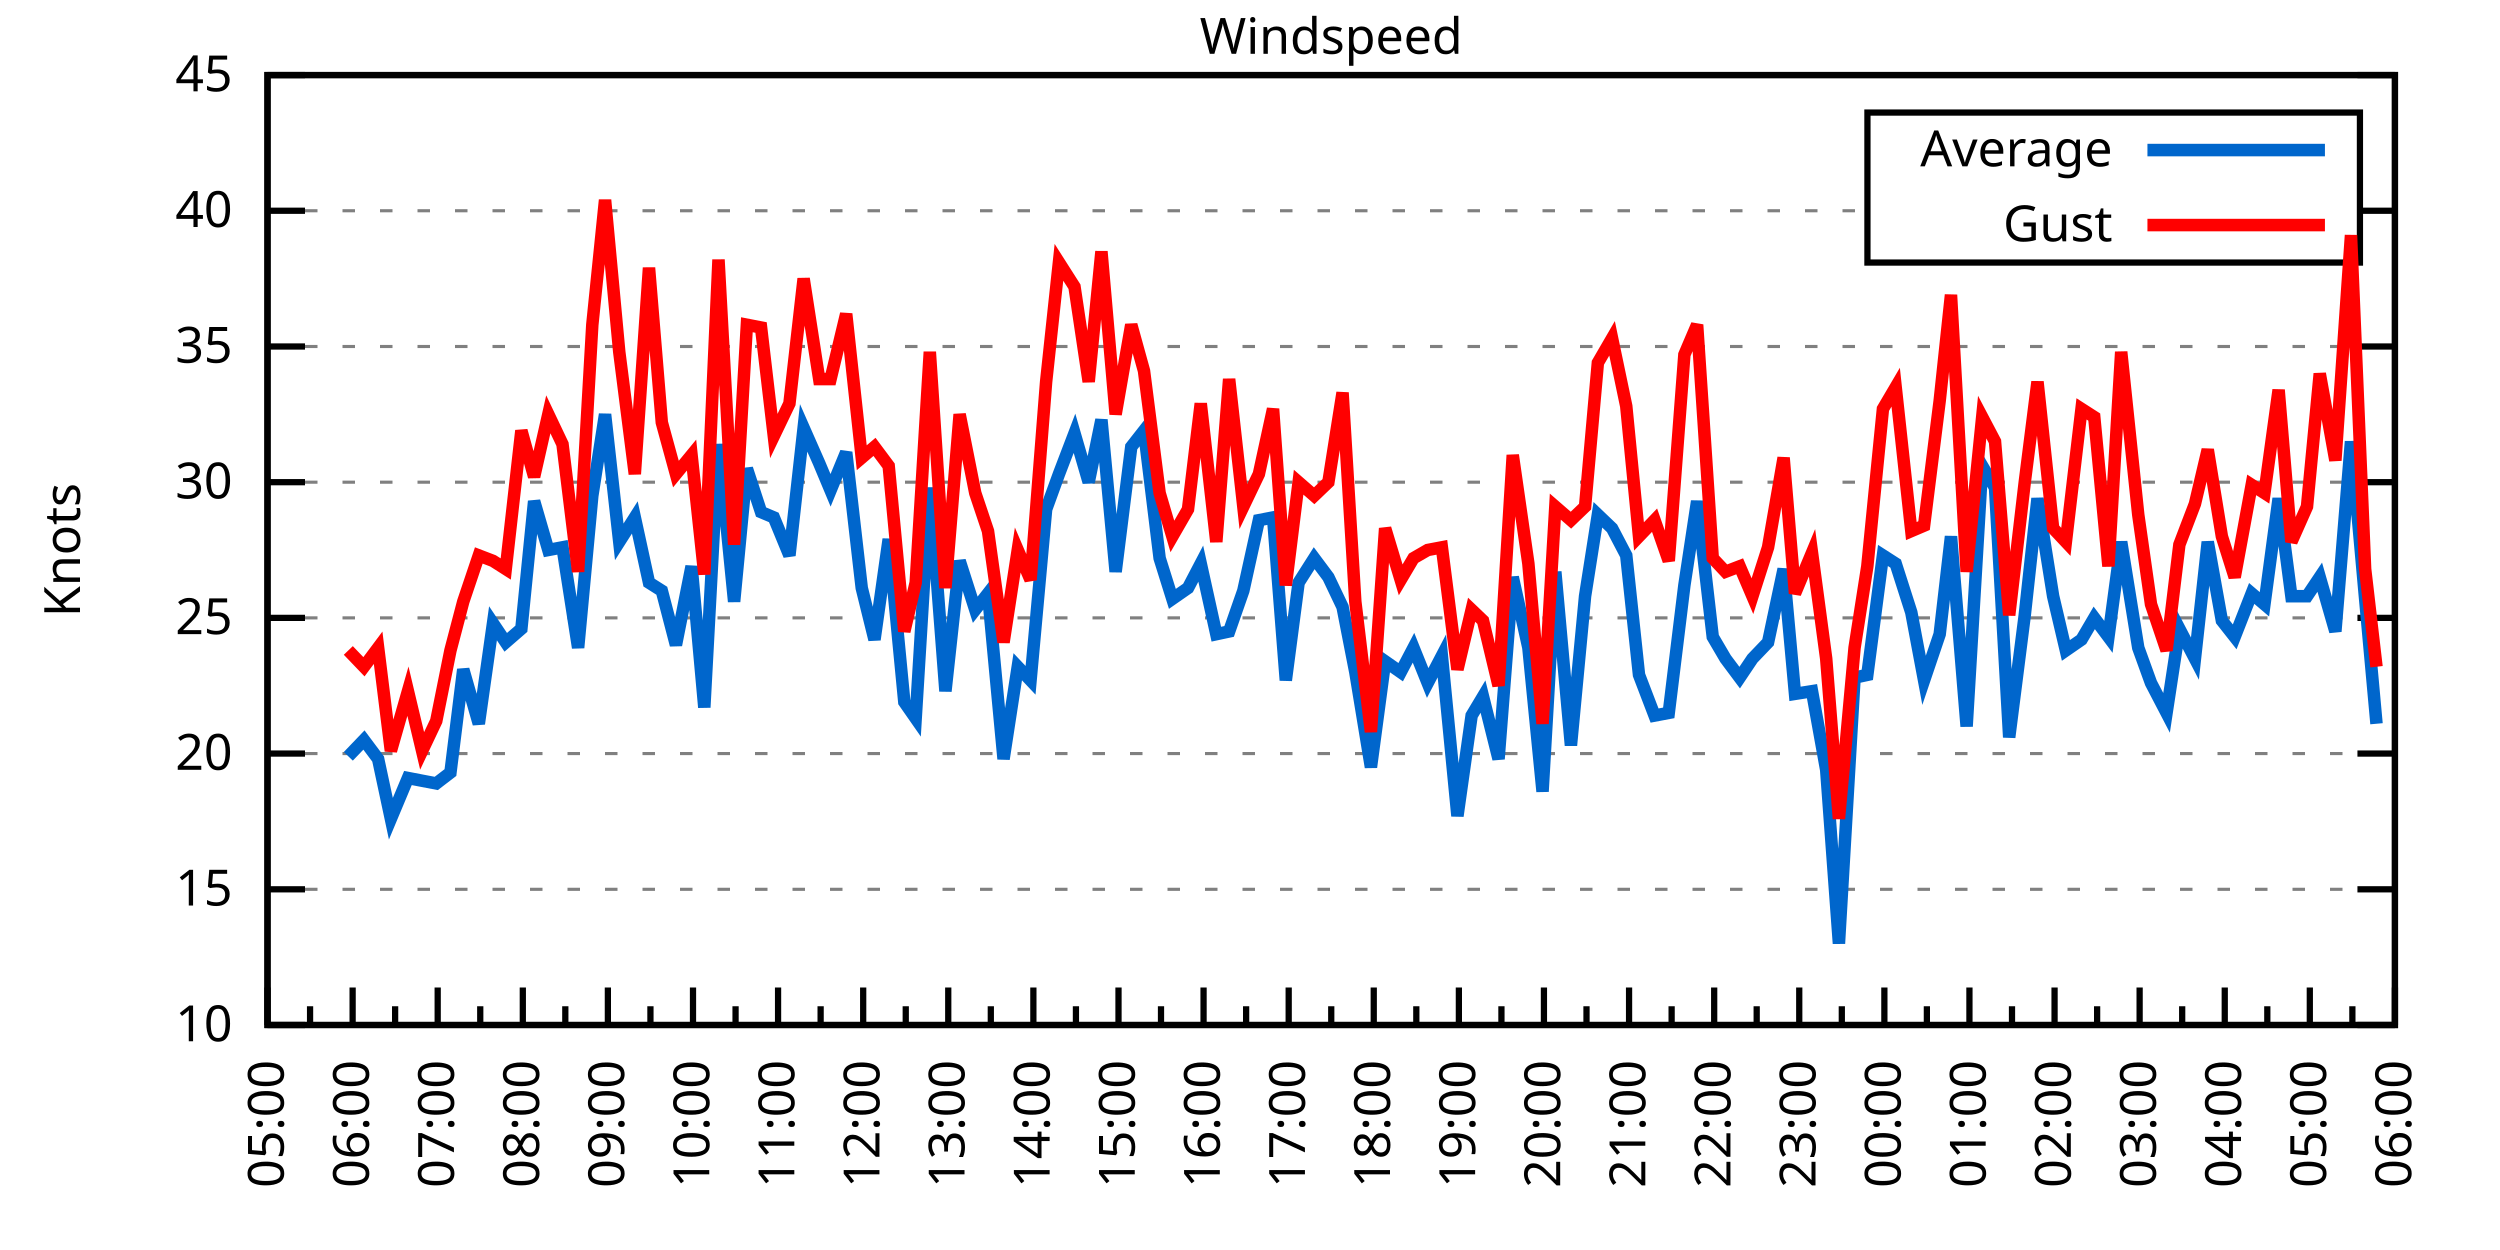
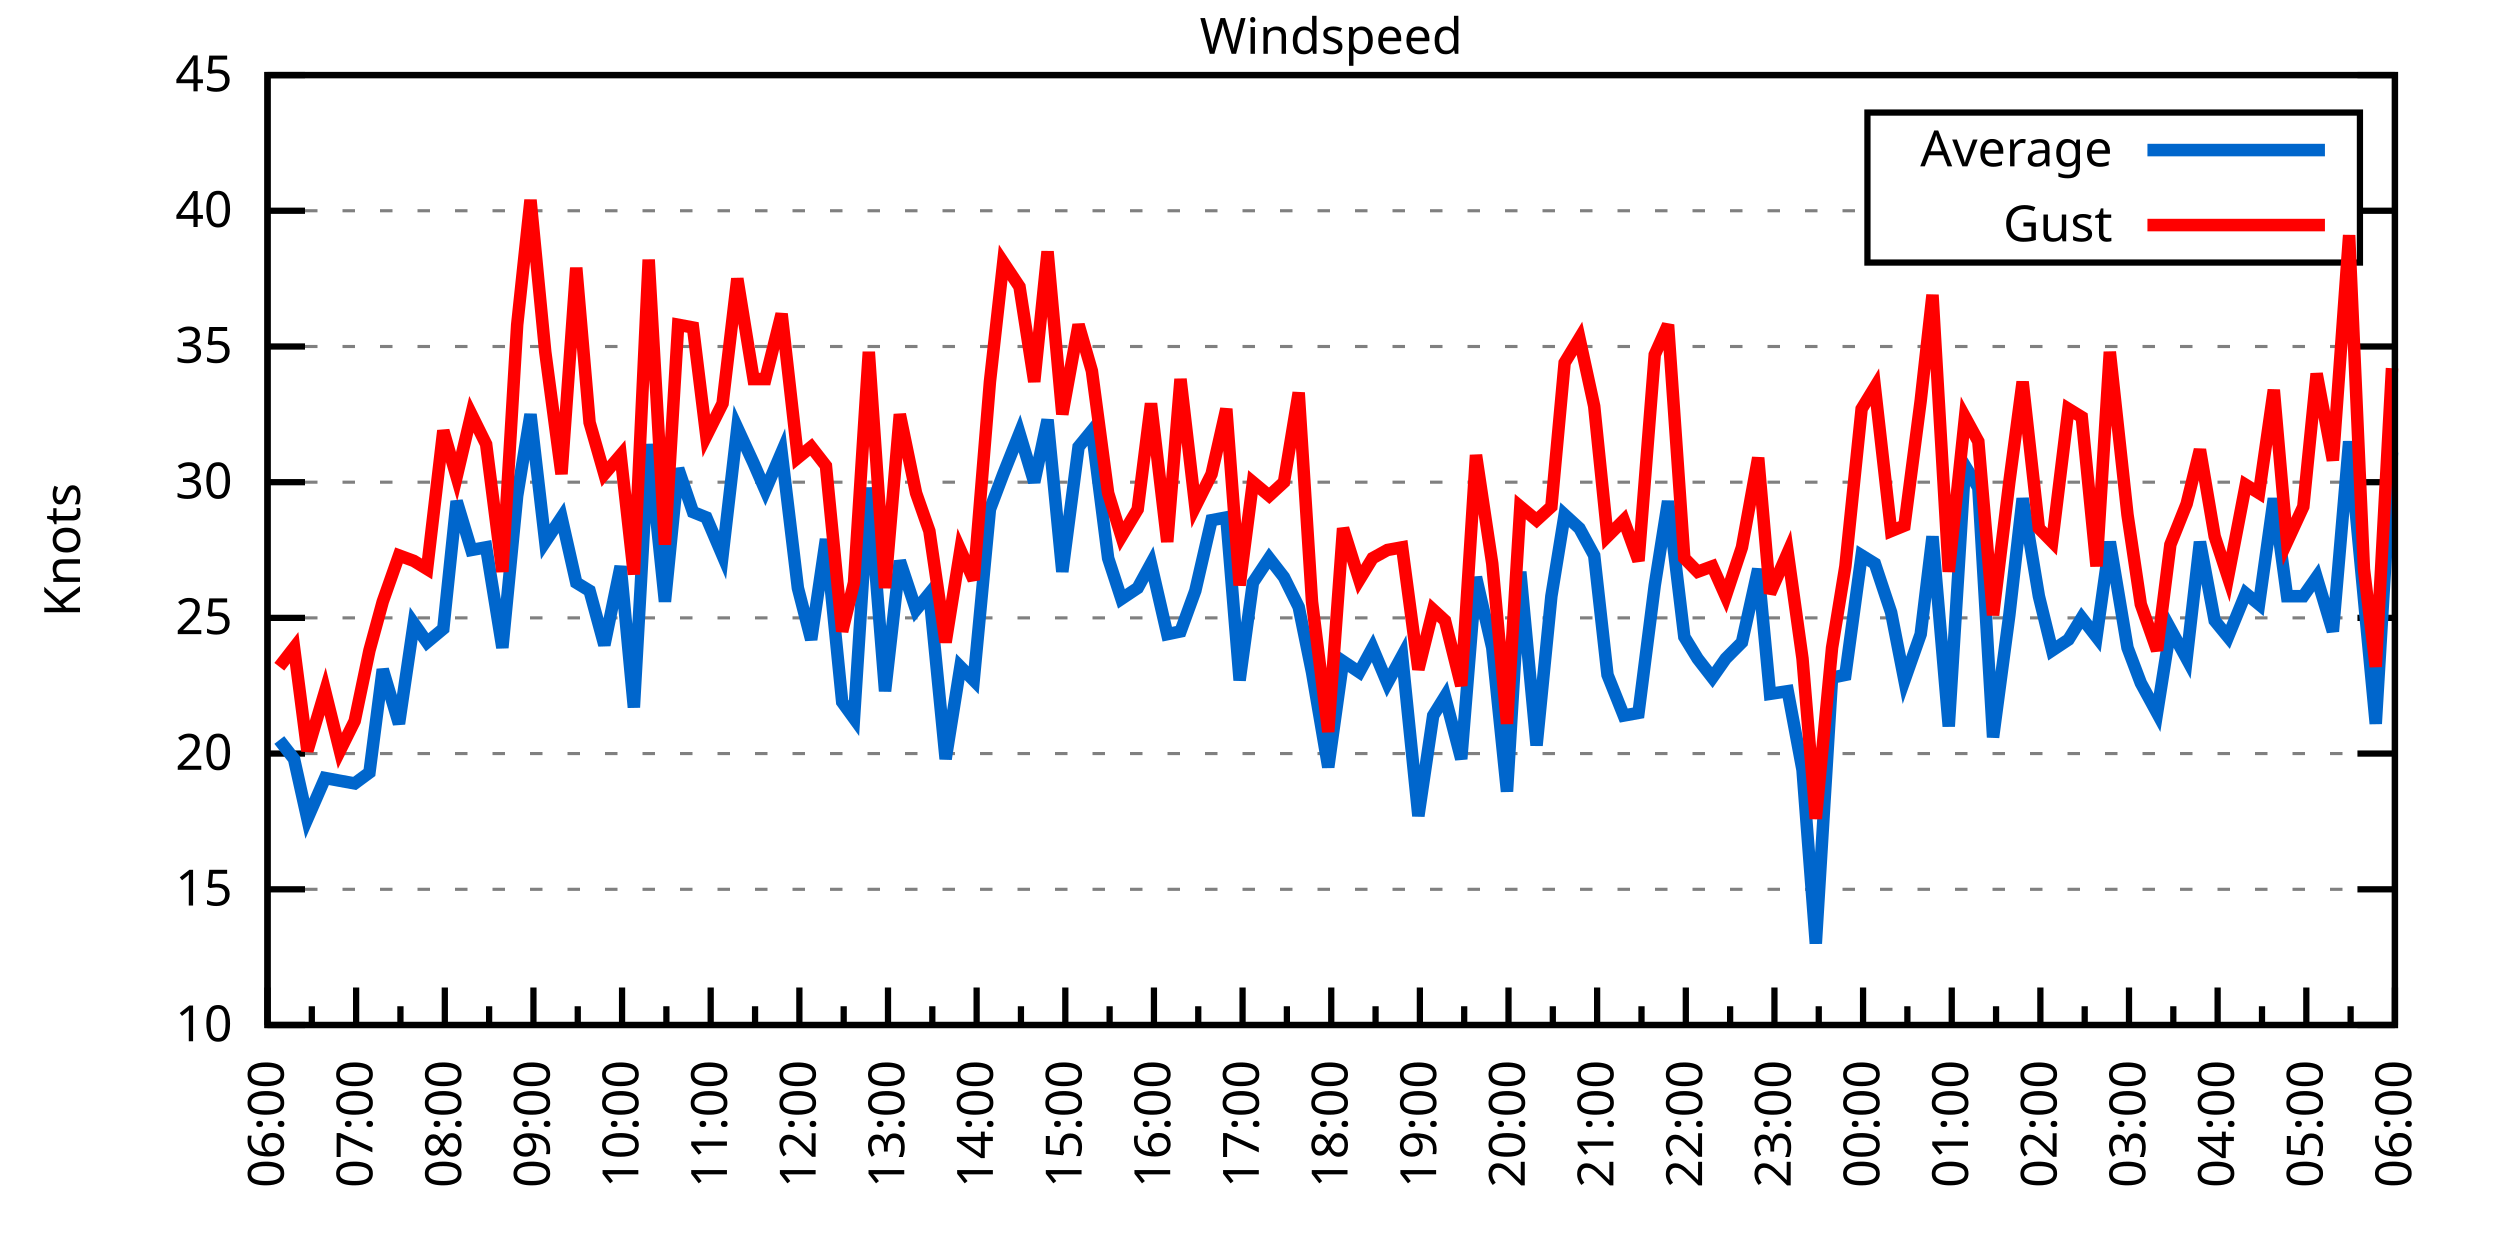
<svg xmlns="http://www.w3.org/2000/svg" xmlns:xlink="http://www.w3.org/1999/xlink" width="400" height="200" viewBox="0 0 400 200">
  <g id="gnuplot_canvas">
    <rect x="0" y="0" width="400" height="200" fill="none" />
    <defs>
      <circle id="gpDot" r="0.5" stroke-width="0.5" stroke="currentColor" />
      <path id="gpPt0" stroke-width="0.333" stroke="currentColor" d="M-1,0 h2 M0,-1 v2" />
      <path id="gpPt1" stroke-width="0.333" stroke="currentColor" d="M-1,-1 L1,1 M1,-1 L-1,1" />
      <path id="gpPt2" stroke-width="0.333" stroke="currentColor" d="M-1,0 L1,0 M0,-1 L0,1 M-1,-1 L1,1 M-1,1 L1,-1" />
      <rect id="gpPt3" stroke-width="0.333" stroke="currentColor" x="-1" y="-1" width="2" height="2" />
      <rect id="gpPt4" stroke-width="0.333" stroke="currentColor" fill="currentColor" x="-1" y="-1" width="2" height="2" />
      <circle id="gpPt5" stroke-width="0.333" stroke="currentColor" cx="0" cy="0" r="1" />
      <use xlink:href="#gpPt5" id="gpPt6" fill="currentColor" stroke="none" />
      <path id="gpPt7" stroke-width="0.333" stroke="currentColor" d="M0,-1.33 L-1.33,0.67 L1.33,0.67 z" />
      <use xlink:href="#gpPt7" id="gpPt8" fill="currentColor" stroke="none" />
      <use xlink:href="#gpPt7" id="gpPt9" stroke="currentColor" transform="rotate(180)" />
      <use xlink:href="#gpPt9" id="gpPt10" fill="currentColor" stroke="none" />
      <use xlink:href="#gpPt3" id="gpPt11" stroke="currentColor" transform="rotate(45)" />
      <use xlink:href="#gpPt11" id="gpPt12" fill="currentColor" stroke="none" />
      <path id="gpPt13" stroke-width="0.333" stroke="currentColor" d="M0,1.330 L1.265,0.411 L0.782,-1.067 L-0.782,-1.076 L-1.265,0.411 z" />
      <use xlink:href="#gpPt13" id="gpPt14" fill="currentColor" stroke="none" />
      <filter id="textbox" filterUnits="objectBoundingBox" x="0" y="0" height="1" width="1">
        <feFlood flood-color="white" flood-opacity="1" result="bgnd" />
        <feComposite in="SourceGraphic" in2="bgnd" operator="atop" />
      </filter>
      <filter id="greybox" filterUnits="objectBoundingBox" x="0" y="0" height="1" width="1">
        <feFlood flood-color="lightgrey" flood-opacity="1" result="grey" />
        <feComposite in="SourceGraphic" in2="grey" operator="atop" />
      </filter>
    </defs>
    <g fill="none" color="white" stroke="currentColor" stroke-width="1.00" stroke-linecap="butt" stroke-linejoin="miter">
</g>
    <g fill="none" color="black" stroke="currentColor" stroke-width="1.00" stroke-linecap="butt" stroke-linejoin="miter">
      <g stroke="none" shape-rendering="crispEdges">
        <polygon fill="rgb(255, 255, 255)" points="42.80,164.00 383.18,164.00 383.18,12.02 42.80,12.02 " />
      </g>
    </g>
    <g fill="none" color="black" stroke="currentColor" stroke-width="1.00" stroke-linecap="butt" stroke-linejoin="miter">
</g>
    <g fill="none" color="black" stroke="black" stroke-width="0.50" stroke-linecap="butt" stroke-linejoin="miter">
</g>
    <g fill="none" color="gray" stroke="currentColor" stroke-width="0.50" stroke-linecap="butt" stroke-linejoin="miter">
      <path stroke="gray" stroke-dasharray="2,4" class="gridline" d="M42.80,164.00 L383.19,164.00  " />
    </g>
    <g fill="none" color="gray" stroke="gray" stroke-width="1.00" stroke-linecap="butt" stroke-linejoin="miter">
</g>
    <g fill="none" color="black" stroke="currentColor" stroke-width="1.00" stroke-linecap="butt" stroke-linejoin="miter">
      <path stroke="black" d="M42.80,164.00 L48.80,164.00 M383.19,164.00 L377.19,164.00  " />
      <g transform="translate(37.20,166.60)" stroke="none" fill="black" font-family="Sans" font-size="8.00" text-anchor="end">
        <text>
          <tspan font-family="Sans"> 10</tspan>
        </text>
      </g>
    </g>
    <g fill="none" color="black" stroke="currentColor" stroke-width="1.00" stroke-linecap="butt" stroke-linejoin="miter">
</g>
    <g fill="none" color="black" stroke="black" stroke-width="0.50" stroke-linecap="butt" stroke-linejoin="miter">
</g>
    <g fill="none" color="gray" stroke="currentColor" stroke-width="0.50" stroke-linecap="butt" stroke-linejoin="miter">
      <path stroke="gray" stroke-dasharray="2,4" class="gridline" d="M42.80,142.29 L383.19,142.29  " />
    </g>
    <g fill="none" color="gray" stroke="gray" stroke-width="1.00" stroke-linecap="butt" stroke-linejoin="miter">
</g>
    <g fill="none" color="black" stroke="currentColor" stroke-width="1.00" stroke-linecap="butt" stroke-linejoin="miter">
      <path stroke="black" d="M42.80,142.29 L48.80,142.29 M383.19,142.29 L377.19,142.29  " />
      <g transform="translate(37.20,144.89)" stroke="none" fill="black" font-family="Sans" font-size="8.00" text-anchor="end">
        <text>
          <tspan font-family="Sans"> 15</tspan>
        </text>
      </g>
    </g>
    <g fill="none" color="black" stroke="currentColor" stroke-width="1.00" stroke-linecap="butt" stroke-linejoin="miter">
</g>
    <g fill="none" color="black" stroke="black" stroke-width="0.50" stroke-linecap="butt" stroke-linejoin="miter">
</g>
    <g fill="none" color="gray" stroke="currentColor" stroke-width="0.50" stroke-linecap="butt" stroke-linejoin="miter">
      <path stroke="gray" stroke-dasharray="2,4" class="gridline" d="M42.80,120.57 L383.19,120.57  " />
    </g>
    <g fill="none" color="gray" stroke="gray" stroke-width="1.00" stroke-linecap="butt" stroke-linejoin="miter">
</g>
    <g fill="none" color="black" stroke="currentColor" stroke-width="1.00" stroke-linecap="butt" stroke-linejoin="miter">
      <path stroke="black" d="M42.80,120.57 L48.80,120.57 M383.19,120.57 L377.19,120.57  " />
      <g transform="translate(37.20,123.17)" stroke="none" fill="black" font-family="Sans" font-size="8.00" text-anchor="end">
        <text>
          <tspan font-family="Sans"> 20</tspan>
        </text>
      </g>
    </g>
    <g fill="none" color="black" stroke="currentColor" stroke-width="1.00" stroke-linecap="butt" stroke-linejoin="miter">
</g>
    <g fill="none" color="black" stroke="black" stroke-width="0.50" stroke-linecap="butt" stroke-linejoin="miter">
</g>
    <g fill="none" color="gray" stroke="currentColor" stroke-width="0.50" stroke-linecap="butt" stroke-linejoin="miter">
      <path stroke="gray" stroke-dasharray="2,4" class="gridline" d="M42.80,98.86 L383.19,98.86  " />
    </g>
    <g fill="none" color="gray" stroke="gray" stroke-width="1.00" stroke-linecap="butt" stroke-linejoin="miter">
</g>
    <g fill="none" color="black" stroke="currentColor" stroke-width="1.00" stroke-linecap="butt" stroke-linejoin="miter">
      <path stroke="black" d="M42.80,98.86 L48.80,98.86 M383.19,98.86 L377.19,98.86  " />
      <g transform="translate(37.20,101.46)" stroke="none" fill="black" font-family="Sans" font-size="8.00" text-anchor="end">
        <text>
          <tspan font-family="Sans"> 25</tspan>
        </text>
      </g>
    </g>
    <g fill="none" color="black" stroke="currentColor" stroke-width="1.00" stroke-linecap="butt" stroke-linejoin="miter">
</g>
    <g fill="none" color="black" stroke="black" stroke-width="0.50" stroke-linecap="butt" stroke-linejoin="miter">
</g>
    <g fill="none" color="gray" stroke="currentColor" stroke-width="0.50" stroke-linecap="butt" stroke-linejoin="miter">
      <path stroke="gray" stroke-dasharray="2,4" class="gridline" d="M42.80,77.15 L383.19,77.15  " />
    </g>
    <g fill="none" color="gray" stroke="gray" stroke-width="1.00" stroke-linecap="butt" stroke-linejoin="miter">
</g>
    <g fill="none" color="black" stroke="currentColor" stroke-width="1.00" stroke-linecap="butt" stroke-linejoin="miter">
      <path stroke="black" d="M42.80,77.15 L48.80,77.15 M383.19,77.15 L377.19,77.15  " />
      <g transform="translate(37.20,79.75)" stroke="none" fill="black" font-family="Sans" font-size="8.00" text-anchor="end">
        <text>
          <tspan font-family="Sans"> 30</tspan>
        </text>
      </g>
    </g>
    <g fill="none" color="black" stroke="currentColor" stroke-width="1.00" stroke-linecap="butt" stroke-linejoin="miter">
</g>
    <g fill="none" color="black" stroke="black" stroke-width="0.50" stroke-linecap="butt" stroke-linejoin="miter">
</g>
    <g fill="none" color="gray" stroke="currentColor" stroke-width="0.50" stroke-linecap="butt" stroke-linejoin="miter">
      <path stroke="gray" stroke-dasharray="2,4" class="gridline" d="M42.80,55.44 L383.19,55.44  " />
    </g>
    <g fill="none" color="gray" stroke="gray" stroke-width="1.00" stroke-linecap="butt" stroke-linejoin="miter">
</g>
    <g fill="none" color="black" stroke="currentColor" stroke-width="1.00" stroke-linecap="butt" stroke-linejoin="miter">
      <path stroke="black" d="M42.80,55.44 L48.80,55.44 M383.19,55.44 L377.19,55.44  " />
      <g transform="translate(37.20,58.04)" stroke="none" fill="black" font-family="Sans" font-size="8.00" text-anchor="end">
        <text>
          <tspan font-family="Sans"> 35</tspan>
        </text>
      </g>
    </g>
    <g fill="none" color="black" stroke="currentColor" stroke-width="1.00" stroke-linecap="butt" stroke-linejoin="miter">
</g>
    <g fill="none" color="black" stroke="black" stroke-width="0.50" stroke-linecap="butt" stroke-linejoin="miter">
</g>
    <g fill="none" color="gray" stroke="currentColor" stroke-width="0.50" stroke-linecap="butt" stroke-linejoin="miter">
      <path stroke="gray" stroke-dasharray="2,4" class="gridline" d="M42.80,33.72 L298.79,33.72 M377.59,33.72 L383.19,33.72  " />
    </g>
    <g fill="none" color="gray" stroke="gray" stroke-width="1.00" stroke-linecap="butt" stroke-linejoin="miter">
</g>
    <g fill="none" color="black" stroke="currentColor" stroke-width="1.00" stroke-linecap="butt" stroke-linejoin="miter">
      <path stroke="black" d="M42.80,33.72 L48.80,33.72 M383.19,33.72 L377.19,33.72  " />
      <g transform="translate(37.20,36.32)" stroke="none" fill="black" font-family="Sans" font-size="8.00" text-anchor="end">
        <text>
          <tspan font-family="Sans"> 40</tspan>
        </text>
      </g>
    </g>
    <g fill="none" color="black" stroke="currentColor" stroke-width="1.00" stroke-linecap="butt" stroke-linejoin="miter">
</g>
    <g fill="none" color="black" stroke="black" stroke-width="0.50" stroke-linecap="butt" stroke-linejoin="miter">
</g>
    <g fill="none" color="gray" stroke="currentColor" stroke-width="0.50" stroke-linecap="butt" stroke-linejoin="miter">
      <path stroke="gray" stroke-dasharray="2,4" class="gridline" d="M42.80,12.01 L383.19,12.01  " />
    </g>
    <g fill="none" color="gray" stroke="gray" stroke-width="1.00" stroke-linecap="butt" stroke-linejoin="miter">
</g>
    <g fill="none" color="black" stroke="currentColor" stroke-width="1.00" stroke-linecap="butt" stroke-linejoin="miter">
      <path stroke="black" d="M42.80,12.01 L48.80,12.01 M383.19,12.01 L377.19,12.01  " />
      <g transform="translate(37.20,14.61)" stroke="none" fill="black" font-family="Sans" font-size="8.00" text-anchor="end">
        <text>
          <tspan font-family="Sans"> 45</tspan>
        </text>
      </g>
    </g>
    <g fill="none" color="black" stroke="currentColor" stroke-width="1.00" stroke-linecap="butt" stroke-linejoin="miter">
      <path stroke="black" d="M42.80,164.00 L42.80,158.00  " />
      <g transform="translate(45.40,169.60) rotate(270)" stroke="none" fill="black" font-family="Sans" font-size="8.00" text-anchor="end">
        <text>
+           <tspan font-family="Sans">06:00</tspan>
+         </text>
+       </g>
+     </g>
+     <g fill="none" color="black" stroke="currentColor" stroke-width="1.00" stroke-linecap="butt" stroke-linejoin="miter">
+       <path stroke="black" d="M49.89,164.00 L49.89,161.00 M56.98,164.00 L56.98,158.00  " />
+       <g transform="translate(59.58,169.60) rotate(270)" stroke="none" fill="black" font-family="Sans" font-size="8.00" text-anchor="end">
+         <text>
+           <tspan font-family="Sans">07:00</tspan>
+         </text>
+       </g>
+     </g>
+     <g fill="none" color="black" stroke="currentColor" stroke-width="1.00" stroke-linecap="butt" stroke-linejoin="miter">
+       <path stroke="black" d="M64.07,164.00 L64.07,161.00 M71.17,164.00 L71.17,158.00  " />
+       <g transform="translate(73.77,169.60) rotate(270)" stroke="none" fill="black" font-family="Sans" font-size="8.00" text-anchor="end">
+         <text>
+           <tspan font-family="Sans">08:00</tspan>
+         </text>
+       </g>
+     </g>
+     <g fill="none" color="black" stroke="currentColor" stroke-width="1.00" stroke-linecap="butt" stroke-linejoin="miter">
+       <path stroke="black" d="M78.26,164.00 L78.26,161.00 M85.35,164.00 L85.35,158.00  " />
+       <g transform="translate(87.95,169.60) rotate(270)" stroke="none" fill="black" font-family="Sans" font-size="8.00" text-anchor="end">
+         <text>
+           <tspan font-family="Sans">09:00</tspan>
+         </text>
+       </g>
+     </g>
+     <g fill="none" color="black" stroke="currentColor" stroke-width="1.00" stroke-linecap="butt" stroke-linejoin="miter">
+       <path stroke="black" d="M92.44,164.00 L92.44,161.00 M99.53,164.00 L99.53,158.00  " />
+       <g transform="translate(102.13,169.60) rotate(270)" stroke="none" fill="black" font-family="Sans" font-size="8.00" text-anchor="end">
+         <text>
+           <tspan font-family="Sans">10:00</tspan>
+         </text>
+       </g>
+     </g>
+     <g fill="none" color="black" stroke="currentColor" stroke-width="1.00" stroke-linecap="butt" stroke-linejoin="miter">
+       <path stroke="black" d="M106.62,164.00 L106.62,161.00 M113.71,164.00 L113.71,158.00  " />
+       <g transform="translate(116.31,169.60) rotate(270)" stroke="none" fill="black" font-family="Sans" font-size="8.00" text-anchor="end">
+         <text>
+           <tspan font-family="Sans">11:00</tspan>
+         </text>
+       </g>
+     </g>
+     <g fill="none" color="black" stroke="currentColor" stroke-width="1.00" stroke-linecap="butt" stroke-linejoin="miter">
+       <path stroke="black" d="M120.81,164.00 L120.81,161.00 M127.90,164.00 L127.90,158.00  " />
+       <g transform="translate(130.50,169.60) rotate(270)" stroke="none" fill="black" font-family="Sans" font-size="8.00" text-anchor="end">
+         <text>
+           <tspan font-family="Sans">12:00</tspan>
+         </text>
+       </g>
+     </g>
+     <g fill="none" color="black" stroke="currentColor" stroke-width="1.00" stroke-linecap="butt" stroke-linejoin="miter">
+       <path stroke="black" d="M134.99,164.00 L134.99,161.00 M142.08,164.00 L142.08,158.00  " />
+       <g transform="translate(144.68,169.60) rotate(270)" stroke="none" fill="black" font-family="Sans" font-size="8.00" text-anchor="end">
+         <text>
+           <tspan font-family="Sans">13:00</tspan>
+         </text>
+       </g>
+     </g>
+     <g fill="none" color="black" stroke="currentColor" stroke-width="1.00" stroke-linecap="butt" stroke-linejoin="miter">
+       <path stroke="black" d="M149.17,164.00 L149.17,161.00 M156.26,164.00 L156.26,158.00  " />
+       <g transform="translate(158.86,169.60) rotate(270)" stroke="none" fill="black" font-family="Sans" font-size="8.00" text-anchor="end">
+         <text>
+           <tspan font-family="Sans">14:00</tspan>
+         </text>
+       </g>
+     </g>
+     <g fill="none" color="black" stroke="currentColor" stroke-width="1.00" stroke-linecap="butt" stroke-linejoin="miter">
+       <path stroke="black" d="M163.35,164.00 L163.35,161.00 M170.45,164.00 L170.45,158.00  " />
+       <g transform="translate(173.05,169.60) rotate(270)" stroke="none" fill="black" font-family="Sans" font-size="8.00" text-anchor="end">
+         <text>
+           <tspan font-family="Sans">15:00</tspan>
+         </text>
+       </g>
+     </g>
+     <g fill="none" color="black" stroke="currentColor" stroke-width="1.00" stroke-linecap="butt" stroke-linejoin="miter">
+       <path stroke="black" d="M177.54,164.00 L177.54,161.00 M184.63,164.00 L184.63,158.00  " />
+       <g transform="translate(187.23,169.60) rotate(270)" stroke="none" fill="black" font-family="Sans" font-size="8.00" text-anchor="end">
+         <text>
+           <tspan font-family="Sans">16:00</tspan>
+         </text>
+       </g>
+     </g>
+     <g fill="none" color="black" stroke="currentColor" stroke-width="1.00" stroke-linecap="butt" stroke-linejoin="miter">
+       <path stroke="black" d="M191.72,164.00 L191.72,161.00 M198.81,164.00 L198.81,158.00  " />
+       <g transform="translate(201.41,169.60) rotate(270)" stroke="none" fill="black" font-family="Sans" font-size="8.00" text-anchor="end">
+         <text>
+           <tspan font-family="Sans">17:00</tspan>
+         </text>
+       </g>
+     </g>
+     <g fill="none" color="black" stroke="currentColor" stroke-width="1.00" stroke-linecap="butt" stroke-linejoin="miter">
+       <path stroke="black" d="M205.90,164.00 L205.90,161.00 M213.00,164.00 L213.00,158.00  " />
+       <g transform="translate(215.60,169.60) rotate(270)" stroke="none" fill="black" font-family="Sans" font-size="8.00" text-anchor="end">
+         <text>
+           <tspan font-family="Sans">18:00</tspan>
+         </text>
+       </g>
+     </g>
+     <g fill="none" color="black" stroke="currentColor" stroke-width="1.00" stroke-linecap="butt" stroke-linejoin="miter">
+       <path stroke="black" d="M220.09,164.00 L220.09,161.00 M227.18,164.00 L227.18,158.00  " />
+       <g transform="translate(229.78,169.60) rotate(270)" stroke="none" fill="black" font-family="Sans" font-size="8.00" text-anchor="end">
+         <text>
+           <tspan font-family="Sans">19:00</tspan>
+         </text>
+       </g>
+     </g>
+     <g fill="none" color="black" stroke="currentColor" stroke-width="1.00" stroke-linecap="butt" stroke-linejoin="miter">
+       <path stroke="black" d="M234.27,164.00 L234.27,161.00 M241.36,164.00 L241.36,158.00  " />
+       <g transform="translate(243.96,169.60) rotate(270)" stroke="none" fill="black" font-family="Sans" font-size="8.00" text-anchor="end">
+         <text>
+           <tspan font-family="Sans">20:00</tspan>
+         </text>
+       </g>
+     </g>
+     <g fill="none" color="black" stroke="currentColor" stroke-width="1.00" stroke-linecap="butt" stroke-linejoin="miter">
+       <path stroke="black" d="M248.45,164.00 L248.45,161.00 M255.54,164.00 L255.54,158.00  " />
+       <g transform="translate(258.14,169.60) rotate(270)" stroke="none" fill="black" font-family="Sans" font-size="8.00" text-anchor="end">
+         <text>
+           <tspan font-family="Sans">21:00</tspan>
+         </text>
+       </g>
+     </g>
+     <g fill="none" color="black" stroke="currentColor" stroke-width="1.00" stroke-linecap="butt" stroke-linejoin="miter">
+       <path stroke="black" d="M262.64,164.00 L262.64,161.00 M269.73,164.00 L269.73,158.00  " />
+       <g transform="translate(272.33,169.60) rotate(270)" stroke="none" fill="black" font-family="Sans" font-size="8.00" text-anchor="end">
+         <text>
+           <tspan font-family="Sans">22:00</tspan>
+         </text>
+       </g>
+     </g>
+     <g fill="none" color="black" stroke="currentColor" stroke-width="1.00" stroke-linecap="butt" stroke-linejoin="miter">
+       <path stroke="black" d="M276.82,164.00 L276.82,161.00 M283.91,164.00 L283.91,158.00  " />
+       <g transform="translate(286.51,169.60) rotate(270)" stroke="none" fill="black" font-family="Sans" font-size="8.00" text-anchor="end">
+         <text>
+           <tspan font-family="Sans">23:00</tspan>
+         </text>
+       </g>
+     </g>
+     <g fill="none" color="black" stroke="currentColor" stroke-width="1.00" stroke-linecap="butt" stroke-linejoin="miter">
+       <path stroke="black" d="M291.00,164.00 L291.00,161.00 M298.09,164.00 L298.09,158.00  " />
+       <g transform="translate(300.69,169.60) rotate(270)" stroke="none" fill="black" font-family="Sans" font-size="8.00" text-anchor="end">
+         <text>
+           <tspan font-family="Sans">00:00</tspan>
+         </text>
+       </g>
+     </g>
+     <g fill="none" color="black" stroke="currentColor" stroke-width="1.00" stroke-linecap="butt" stroke-linejoin="miter">
+       <path stroke="black" d="M305.18,164.00 L305.18,161.00 M312.28,164.00 L312.28,158.00  " />
+       <g transform="translate(314.88,169.60) rotate(270)" stroke="none" fill="black" font-family="Sans" font-size="8.00" text-anchor="end">
+         <text>
+           <tspan font-family="Sans">01:00</tspan>
+         </text>
+       </g>
+     </g>
+     <g fill="none" color="black" stroke="currentColor" stroke-width="1.00" stroke-linecap="butt" stroke-linejoin="miter">
+       <path stroke="black" d="M319.37,164.00 L319.37,161.00 M326.46,164.00 L326.46,158.00  " />
+       <g transform="translate(329.06,169.60) rotate(270)" stroke="none" fill="black" font-family="Sans" font-size="8.00" text-anchor="end">
+         <text>
+           <tspan font-family="Sans">02:00</tspan>
+         </text>
+       </g>
+     </g>
+     <g fill="none" color="black" stroke="currentColor" stroke-width="1.00" stroke-linecap="butt" stroke-linejoin="miter">
+       <path stroke="black" d="M333.55,164.00 L333.55,161.00 M340.64,164.00 L340.64,158.00  " />
+       <g transform="translate(343.24,169.60) rotate(270)" stroke="none" fill="black" font-family="Sans" font-size="8.00" text-anchor="end">
+         <text>
+           <tspan font-family="Sans">03:00</tspan>
+         </text>
+       </g>
+     </g>
+     <g fill="none" color="black" stroke="currentColor" stroke-width="1.00" stroke-linecap="butt" stroke-linejoin="miter">
+       <path stroke="black" d="M347.73,164.00 L347.73,161.00 M354.82,164.00 L354.82,158.00  " />
+       <g transform="translate(357.42,169.60) rotate(270)" stroke="none" fill="black" font-family="Sans" font-size="8.00" text-anchor="end">
+         <text>
+           <tspan font-family="Sans">04:00</tspan>
+         </text>
+       </g>
+     </g>
+     <g fill="none" color="black" stroke="currentColor" stroke-width="1.00" stroke-linecap="butt" stroke-linejoin="miter">
+       <path stroke="black" d="M361.92,164.00 L361.92,161.00 M369.01,164.00 L369.01,158.00  " />
+       <g transform="translate(371.61,169.60) rotate(270)" stroke="none" fill="black" font-family="Sans" font-size="8.00" text-anchor="end">
+         <text>
          <tspan font-family="Sans">05:00</tspan>
        </text>
      </g>
    </g>
    <g fill="none" color="black" stroke="currentColor" stroke-width="1.00" stroke-linecap="butt" stroke-linejoin="miter">
-       <path stroke="black" d="M49.61,164.00 L49.61,161.00 M56.42,164.00 L56.42,158.00  " />
-       <g transform="translate(59.02,169.60) rotate(270)" stroke="none" fill="black" font-family="Sans" font-size="8.00" text-anchor="end">
-         <text>
-           <tspan font-family="Sans">06:00</tspan>
-         </text>
-       </g>
-     </g>
-     <g fill="none" color="black" stroke="currentColor" stroke-width="1.00" stroke-linecap="butt" stroke-linejoin="miter">
-       <path stroke="black" d="M63.22,164.00 L63.22,161.00 M70.03,164.00 L70.03,158.00  " />
-       <g transform="translate(72.63,169.60) rotate(270)" stroke="none" fill="black" font-family="Sans" font-size="8.00" text-anchor="end">
-         <text>
-           <tspan font-family="Sans">07:00</tspan>
-         </text>
-       </g>
-     </g>
-     <g fill="none" color="black" stroke="currentColor" stroke-width="1.00" stroke-linecap="butt" stroke-linejoin="miter">
-       <path stroke="black" d="M76.84,164.00 L76.84,161.00 M83.65,164.00 L83.65,158.00  " />
-       <g transform="translate(86.25,169.60) rotate(270)" stroke="none" fill="black" font-family="Sans" font-size="8.00" text-anchor="end">
-         <text>
-           <tspan font-family="Sans">08:00</tspan>
-         </text>
-       </g>
-     </g>
-     <g fill="none" color="black" stroke="currentColor" stroke-width="1.00" stroke-linecap="butt" stroke-linejoin="miter">
-       <path stroke="black" d="M90.45,164.00 L90.45,161.00 M97.26,164.00 L97.26,158.00  " />
-       <g transform="translate(99.86,169.60) rotate(270)" stroke="none" fill="black" font-family="Sans" font-size="8.00" text-anchor="end">
-         <text>
-           <tspan font-family="Sans">09:00</tspan>
-         </text>
-       </g>
-     </g>
-     <g fill="none" color="black" stroke="currentColor" stroke-width="1.00" stroke-linecap="butt" stroke-linejoin="miter">
-       <path stroke="black" d="M104.07,164.00 L104.07,161.00 M110.88,164.00 L110.88,158.00  " />
-       <g transform="translate(113.48,169.60) rotate(270)" stroke="none" fill="black" font-family="Sans" font-size="8.00" text-anchor="end">
-         <text>
-           <tspan font-family="Sans">10:00</tspan>
-         </text>
-       </g>
-     </g>
-     <g fill="none" color="black" stroke="currentColor" stroke-width="1.00" stroke-linecap="butt" stroke-linejoin="miter">
-       <path stroke="black" d="M117.69,164.00 L117.69,161.00 M124.49,164.00 L124.49,158.00  " />
-       <g transform="translate(127.09,169.60) rotate(270)" stroke="none" fill="black" font-family="Sans" font-size="8.00" text-anchor="end">
-         <text>
-           <tspan font-family="Sans">11:00</tspan>
-         </text>
-       </g>
-     </g>
-     <g fill="none" color="black" stroke="currentColor" stroke-width="1.00" stroke-linecap="butt" stroke-linejoin="miter">
-       <path stroke="black" d="M131.30,164.00 L131.30,161.00 M138.11,164.00 L138.11,158.00  " />
-       <g transform="translate(140.71,169.60) rotate(270)" stroke="none" fill="black" font-family="Sans" font-size="8.00" text-anchor="end">
-         <text>
-           <tspan font-family="Sans">12:00</tspan>
-         </text>
-       </g>
-     </g>
-     <g fill="none" color="black" stroke="currentColor" stroke-width="1.00" stroke-linecap="butt" stroke-linejoin="miter">
-       <path stroke="black" d="M144.92,164.00 L144.92,161.00 M151.72,164.00 L151.72,158.00  " />
-       <g transform="translate(154.32,169.60) rotate(270)" stroke="none" fill="black" font-family="Sans" font-size="8.00" text-anchor="end">
-         <text>
-           <tspan font-family="Sans">13:00</tspan>
-         </text>
-       </g>
-     </g>
-     <g fill="none" color="black" stroke="currentColor" stroke-width="1.00" stroke-linecap="butt" stroke-linejoin="miter">
-       <path stroke="black" d="M158.53,164.00 L158.53,161.00 M165.34,164.00 L165.34,158.00  " />
-       <g transform="translate(167.94,169.60) rotate(270)" stroke="none" fill="black" font-family="Sans" font-size="8.00" text-anchor="end">
-         <text>
-           <tspan font-family="Sans">14:00</tspan>
-         </text>
-       </g>
-     </g>
-     <g fill="none" color="black" stroke="currentColor" stroke-width="1.00" stroke-linecap="butt" stroke-linejoin="miter">
-       <path stroke="black" d="M172.15,164.00 L172.15,161.00 M178.96,164.00 L178.96,158.00  " />
-       <g transform="translate(181.56,169.60) rotate(270)" stroke="none" fill="black" font-family="Sans" font-size="8.00" text-anchor="end">
-         <text>
-           <tspan font-family="Sans">15:00</tspan>
-         </text>
-       </g>
-     </g>
-     <g fill="none" color="black" stroke="currentColor" stroke-width="1.00" stroke-linecap="butt" stroke-linejoin="miter">
-       <path stroke="black" d="M185.76,164.00 L185.76,161.00 M192.57,164.00 L192.57,158.00  " />
-       <g transform="translate(195.17,169.60) rotate(270)" stroke="none" fill="black" font-family="Sans" font-size="8.00" text-anchor="end">
-         <text>
-           <tspan font-family="Sans">16:00</tspan>
-         </text>
-       </g>
-     </g>
-     <g fill="none" color="black" stroke="currentColor" stroke-width="1.00" stroke-linecap="butt" stroke-linejoin="miter">
-       <path stroke="black" d="M199.38,164.00 L199.38,161.00 M206.19,164.00 L206.19,158.00  " />
-       <g transform="translate(208.79,169.60) rotate(270)" stroke="none" fill="black" font-family="Sans" font-size="8.00" text-anchor="end">
-         <text>
-           <tspan font-family="Sans">17:00</tspan>
-         </text>
-       </g>
-     </g>
-     <g fill="none" color="black" stroke="currentColor" stroke-width="1.00" stroke-linecap="butt" stroke-linejoin="miter">
-       <path stroke="black" d="M213.00,164.00 L213.00,161.00 M219.80,164.00 L219.80,158.00  " />
-       <g transform="translate(222.40,169.60) rotate(270)" stroke="none" fill="black" font-family="Sans" font-size="8.00" text-anchor="end">
-         <text>
-           <tspan font-family="Sans">18:00</tspan>
-         </text>
-       </g>
-     </g>
-     <g fill="none" color="black" stroke="currentColor" stroke-width="1.00" stroke-linecap="butt" stroke-linejoin="miter">
-       <path stroke="black" d="M226.61,164.00 L226.61,161.00 M233.42,164.00 L233.42,158.00  " />
-       <g transform="translate(236.02,169.60) rotate(270)" stroke="none" fill="black" font-family="Sans" font-size="8.00" text-anchor="end">
-         <text>
-           <tspan font-family="Sans">19:00</tspan>
-         </text>
-       </g>
-     </g>
-     <g fill="none" color="black" stroke="currentColor" stroke-width="1.00" stroke-linecap="butt" stroke-linejoin="miter">
-       <path stroke="black" d="M240.23,164.00 L240.23,161.00 M247.03,164.00 L247.03,158.00  " />
-       <g transform="translate(249.63,169.60) rotate(270)" stroke="none" fill="black" font-family="Sans" font-size="8.00" text-anchor="end">
-         <text>
-           <tspan font-family="Sans">20:00</tspan>
-         </text>
-       </g>
-     </g>
-     <g fill="none" color="black" stroke="currentColor" stroke-width="1.00" stroke-linecap="butt" stroke-linejoin="miter">
-       <path stroke="black" d="M253.84,164.00 L253.84,161.00 M260.65,164.00 L260.65,158.00  " />
-       <g transform="translate(263.25,169.60) rotate(270)" stroke="none" fill="black" font-family="Sans" font-size="8.00" text-anchor="end">
-         <text>
-           <tspan font-family="Sans">21:00</tspan>
-         </text>
-       </g>
-     </g>
-     <g fill="none" color="black" stroke="currentColor" stroke-width="1.00" stroke-linecap="butt" stroke-linejoin="miter">
-       <path stroke="black" d="M267.46,164.00 L267.46,161.00 M274.27,164.00 L274.27,158.00  " />
-       <g transform="translate(276.87,169.60) rotate(270)" stroke="none" fill="black" font-family="Sans" font-size="8.00" text-anchor="end">
-         <text>
-           <tspan font-family="Sans">22:00</tspan>
-         </text>
-       </g>
-     </g>
-     <g fill="none" color="black" stroke="currentColor" stroke-width="1.00" stroke-linecap="butt" stroke-linejoin="miter">
-       <path stroke="black" d="M281.07,164.00 L281.07,161.00 M287.88,164.00 L287.88,158.00  " />
-       <g transform="translate(290.48,169.60) rotate(270)" stroke="none" fill="black" font-family="Sans" font-size="8.00" text-anchor="end">
-         <text>
-           <tspan font-family="Sans">23:00</tspan>
-         </text>
-       </g>
-     </g>
-     <g fill="none" color="black" stroke="currentColor" stroke-width="1.00" stroke-linecap="butt" stroke-linejoin="miter">
-       <path stroke="black" d="M294.69,164.00 L294.69,161.00 M301.50,164.00 L301.50,158.00  " />
-       <g transform="translate(304.10,169.60) rotate(270)" stroke="none" fill="black" font-family="Sans" font-size="8.00" text-anchor="end">
-         <text>
-           <tspan font-family="Sans">00:00</tspan>
-         </text>
-       </g>
-     </g>
-     <g fill="none" color="black" stroke="currentColor" stroke-width="1.00" stroke-linecap="butt" stroke-linejoin="miter">
-       <path stroke="black" d="M308.30,164.00 L308.30,161.00 M315.11,164.00 L315.11,158.00  " />
-       <g transform="translate(317.71,169.60) rotate(270)" stroke="none" fill="black" font-family="Sans" font-size="8.00" text-anchor="end">
-         <text>
-           <tspan font-family="Sans">01:00</tspan>
-         </text>
-       </g>
-     </g>
-     <g fill="none" color="black" stroke="currentColor" stroke-width="1.00" stroke-linecap="butt" stroke-linejoin="miter">
-       <path stroke="black" d="M321.92,164.00 L321.92,161.00 M328.73,164.00 L328.73,158.00  " />
-       <g transform="translate(331.33,169.60) rotate(270)" stroke="none" fill="black" font-family="Sans" font-size="8.00" text-anchor="end">
-         <text>
-           <tspan font-family="Sans">02:00</tspan>
-         </text>
-       </g>
-     </g>
-     <g fill="none" color="black" stroke="currentColor" stroke-width="1.00" stroke-linecap="butt" stroke-linejoin="miter">
-       <path stroke="black" d="M335.54,164.00 L335.54,161.00 M342.34,164.00 L342.34,158.00  " />
-       <g transform="translate(344.94,169.60) rotate(270)" stroke="none" fill="black" font-family="Sans" font-size="8.00" text-anchor="end">
-         <text>
-           <tspan font-family="Sans">03:00</tspan>
-         </text>
-       </g>
-     </g>
-     <g fill="none" color="black" stroke="currentColor" stroke-width="1.00" stroke-linecap="butt" stroke-linejoin="miter">
-       <path stroke="black" d="M349.15,164.00 L349.15,161.00 M355.96,164.00 L355.96,158.00  " />
-       <g transform="translate(358.56,169.60) rotate(270)" stroke="none" fill="black" font-family="Sans" font-size="8.00" text-anchor="end">
-         <text>
-           <tspan font-family="Sans">04:00</tspan>
-         </text>
-       </g>
-     </g>
-     <g fill="none" color="black" stroke="currentColor" stroke-width="1.00" stroke-linecap="butt" stroke-linejoin="miter">
-       <path stroke="black" d="M362.77,164.00 L362.77,161.00 M369.57,164.00 L369.57,158.00  " />
-       <g transform="translate(372.17,169.60) rotate(270)" stroke="none" fill="black" font-family="Sans" font-size="8.00" text-anchor="end">
-         <text>
-           <tspan font-family="Sans">05:00</tspan>
-         </text>
-       </g>
-     </g>
-     <g fill="none" color="black" stroke="currentColor" stroke-width="1.00" stroke-linecap="butt" stroke-linejoin="miter">
-       <path stroke="black" d="M376.38,164.00 L376.38,161.00 M383.19,164.00 L383.19,158.00  " />
+       <path stroke="black" d="M376.10,164.00 L376.10,161.00 M383.19,164.00 L383.19,158.00  " />
      <g transform="translate(385.79,169.60) rotate(270)" stroke="none" fill="black" font-family="Sans" font-size="8.00" text-anchor="end">
        <text>
          <tspan font-family="Sans">06:00</tspan>
        </text>
      </g>
    </g>
    <g fill="none" color="black" stroke="currentColor" stroke-width="1.00" stroke-linecap="butt" stroke-linejoin="miter">
</g>
    <g fill="none" color="black" stroke="currentColor" stroke-width="1.00" stroke-linecap="butt" stroke-linejoin="miter">
      <path stroke="black" d="M42.80,12.01 L42.80,164.00 L383.19,164.00 L383.19,12.01 L42.80,12.01 Z  " />
    </g>
    <g fill="none" color="black" stroke="currentColor" stroke-width="1.00" stroke-linecap="butt" stroke-linejoin="miter">
      <g transform="translate(12.80,88.01) rotate(270)" stroke="none" fill="black" font-family="Sans" font-size="8.00" text-anchor="middle">
        <text>
          <tspan font-family="Sans">Knots</tspan>
        </text>
      </g>
    </g>
    <g fill="none" color="black" stroke="currentColor" stroke-width="1.00" stroke-linecap="butt" stroke-linejoin="miter">
</g>
    <g fill="none" color="black" stroke="currentColor" stroke-width="1.00" stroke-linecap="butt" stroke-linejoin="miter">
      <path stroke="black" d="M298.79,42.01 L298.79,18.01 L377.59,18.01 L377.59,42.01 L298.79,42.01 Z  " />
    </g>
    <g id="Windspeed_plot_1">
      <g fill="none" color="white" stroke="black" stroke-width="2.00" stroke-linecap="butt" stroke-linejoin="miter">
</g>
      <g fill="none" color="black" stroke="currentColor" stroke-width="2.00" stroke-linecap="butt" stroke-linejoin="miter">
        <g transform="translate(337.99,26.61)" stroke="none" fill="black" font-family="Sans" font-size="8.00" text-anchor="end">
          <text>
            <tspan font-family="Sans">Average</tspan>
          </text>
        </g>
      </g>
      <g fill="none" color="black" stroke="currentColor" stroke-width="2.00" stroke-linecap="butt" stroke-linejoin="miter">
-         <path stroke="rgb(  0, 102, 204)" d="M343.59,24.01 L371.99,24.01 M55.73,121.01 L58.23,118.40 L60.50,121.44 L62.54,131.00 L65.27,124.48 L67.54,124.92   L69.80,125.35 L72.07,123.61 L74.12,107.11 L76.61,115.80 L78.88,99.73 L80.92,102.77 L83.42,100.60 L85.46,80.19   L87.73,88.00 L90.00,87.57 L92.50,103.64 L94.77,79.32 L96.81,66.29 L99.08,86.70 L101.57,82.79 L103.84,93.22   L105.89,94.52 L108.15,103.20 L110.65,90.61 L112.69,113.19 L114.96,71.07 L117.46,96.26 L119.50,74.98 L121.77,81.93   L123.81,82.79 L126.31,88.87 L128.58,68.46 L131.07,74.11 L132.89,78.45 L135.39,72.37 L137.88,94.08 L139.92,102.34   L142.19,86.27 L144.69,112.32 L146.51,114.93 L148.77,78.02 L151.27,110.59 L153.54,89.74 L156.04,97.56 L158.08,94.95   L160.57,121.44 L162.84,106.68 L164.89,108.85 L167.38,81.49 L169.43,75.85 L171.92,69.33 L174.19,77.15 L176.23,67.16   L178.50,91.48 L181.00,71.50 L183.04,68.90 L185.54,89.31 L187.58,95.82 L190.08,94.08 L192.12,90.18 L194.61,101.47   L196.66,101.03 L198.93,94.52 L201.42,83.23 L203.69,82.79 L205.73,108.85 L207.78,93.22 L210.27,89.31 L212.54,92.35   L214.81,97.12 L216.85,107.55 L219.35,122.75 L221.62,105.81 L224.11,107.55 L226.16,103.64 L228.43,109.28 L230.70,104.94   L233.19,130.56 L235.46,114.49 L237.28,111.45 L239.77,121.44 L242.04,92.35 L244.54,103.64 L246.81,126.65 L248.85,91.48   L251.35,119.27 L253.61,95.39 L255.66,82.36 L257.93,84.53 L260.20,88.87 L262.24,107.98 L264.73,114.49 L267.00,114.06   L269.50,93.65 L271.54,80.19 L274.04,101.90 L276.08,105.38 L278.35,108.42 L280.39,105.38 L282.89,102.77 L285.38,91.04   L287.20,111.02 L289.92,110.59 L292.19,123.18 L294.23,150.97 L296.73,108.42 L298.77,107.98 L301.27,88.87 L303.31,90.18   L305.81,97.99 L307.85,108.85 L310.35,101.47 L312.16,85.83 L314.66,116.23 L317.15,74.54 L319.20,78.02 L321.47,117.97   L323.96,98.43 L326.00,79.75 L328.50,95.39 L330.54,104.07 L333.04,102.34 L335.08,98.86 L337.35,101.90 L339.39,86.70   L342.12,103.64 L344.16,109.28 L346.65,114.06 L348.70,100.60 L351.19,105.38 L353.24,86.70 L355.50,99.30 L357.55,101.90   L360.27,94.95 L362.31,96.69 L364.58,79.75 L366.62,95.39 L369.12,95.39 L371.16,92.35 L373.66,101.03 L376.16,70.63   L378.42,95.82 L380.24,115.80  " />
+         <path stroke="rgb(  0, 102, 204)" d="M343.59,24.01 L371.99,24.01 M44.69,118.40 L47.05,121.44 L49.18,131.00 L52.02,124.48 L54.38,124.92 L56.75,125.35   L59.11,123.61 L61.24,107.11 L63.84,115.80 L66.20,99.73 L68.33,102.77 L70.93,100.60 L73.06,80.19 L75.42,88.00   L77.78,87.57 L80.38,103.64 L82.75,79.32 L84.88,66.29 L87.24,86.70 L89.84,82.79 L92.20,93.22 L94.33,94.52   L96.70,103.20 L99.30,90.61 L101.42,113.19 L103.79,71.07 L106.39,96.26 L108.51,74.98 L110.88,81.93 L113.01,82.79   L115.61,88.87 L117.97,68.46 L120.57,74.11 L122.46,78.45 L125.06,72.37 L127.66,94.08 L129.79,102.34 L132.15,86.27   L134.75,112.32 L136.64,114.93 L139.01,78.02 L141.61,110.59 L143.97,89.74 L146.57,97.56 L148.70,94.95 L151.30,121.44   L153.66,106.68 L155.79,108.85 L158.39,81.49 L160.52,75.85 L163.12,69.33 L165.48,77.15 L167.61,67.16 L169.97,91.48   L172.57,71.50 L174.70,68.90 L177.30,89.31 L179.43,95.82 L182.03,94.08 L184.16,90.18 L186.76,101.47 L188.88,101.03   L191.25,94.52 L193.85,83.23 L196.21,82.79 L198.34,108.85 L200.47,93.22 L203.07,89.31 L205.43,92.35 L207.79,97.12   L209.92,107.55 L212.52,122.75 L214.89,105.81 L217.49,107.55 L219.61,103.64 L221.98,109.28 L224.34,104.94 L226.94,130.56   L229.31,114.49 L231.20,111.45 L233.80,121.44 L236.16,92.35 L238.76,103.64 L241.12,126.65 L243.25,91.48 L245.85,119.27   L248.22,95.39 L250.34,82.36 L252.71,84.53 L255.07,88.87 L257.20,107.98 L259.80,114.49 L262.16,114.06 L264.76,93.65   L266.89,80.19 L269.49,101.90 L271.62,105.38 L273.98,108.42 L276.11,105.38 L278.71,102.77 L281.31,91.04 L283.20,111.02   L286.04,110.59 L288.40,123.18 L290.53,150.97 L293.13,108.42 L295.26,107.98 L297.86,88.87 L299.98,90.18 L302.58,97.99   L304.71,108.85 L307.31,101.47 L309.20,85.83 L311.80,116.23 L314.40,74.54 L316.53,78.02 L318.89,117.97 L321.49,98.43   L323.62,79.75 L326.22,95.39 L328.35,104.07 L330.95,102.34 L333.08,98.86 L335.44,101.90 L337.57,86.70 L340.40,103.64   L342.53,109.28 L345.13,114.06 L347.26,100.60 L349.86,105.38 L351.99,86.70 L354.35,99.30 L356.48,101.90 L359.32,94.95   L361.44,96.69 L363.81,79.75 L365.93,95.39 L368.53,95.39 L370.66,92.35 L373.26,101.03 L375.86,70.63 L378.23,95.82   L380.12,115.80 L382.72,72.37  " />
      </g>
    </g>
    <g id="Windspeed_plot_2">
      <g fill="none" color="black" stroke="currentColor" stroke-width="2.00" stroke-linecap="butt" stroke-linejoin="miter">
        <g transform="translate(337.99,38.61)" stroke="none" fill="black" font-family="Sans" font-size="8.00" text-anchor="end">
          <text>
            <tspan font-family="Sans">Gust</tspan>
          </text>
        </g>
      </g>
      <g fill="none" color="black" stroke="currentColor" stroke-width="2.00" stroke-linecap="butt" stroke-linejoin="miter">
-         <path stroke="rgb(255,   0,   0)" d="M343.59,36.01 L371.99,36.01 M55.73,104.07 L58.23,106.68 L60.50,103.64 L62.54,120.14 L65.27,110.59 L67.54,120.14   L69.80,115.36 L72.07,104.07 L74.12,96.26 L76.61,88.87 L78.88,89.74 L80.92,91.04 L83.42,68.90 L85.46,76.28   L87.73,66.29 L90.00,71.07 L92.50,91.48 L94.77,51.96 L96.81,31.99 L99.08,56.30 L101.57,75.85 L103.84,42.84   L105.89,67.59 L108.15,75.85 L110.65,72.81 L112.69,91.91 L114.96,41.54 L117.46,87.14 L119.50,51.96 L121.77,52.40   L123.81,69.77 L126.31,64.56 L128.58,44.58 L131.07,60.65 L132.89,60.65 L135.39,50.22 L137.88,73.24 L139.92,71.50   L142.19,74.54 L144.69,101.03 L146.51,93.22 L148.77,56.30 L151.27,94.08 L153.54,66.29 L156.04,78.89 L158.08,84.97   L160.57,102.77 L162.84,88.00 L164.89,92.78 L167.38,61.08 L169.43,41.97 L171.92,45.88 L174.19,61.08 L176.23,40.24   L178.50,66.29 L181.00,51.96 L183.04,59.34 L185.54,78.89 L187.58,85.83 L190.08,81.49 L192.12,64.56 L194.61,86.70   L196.66,60.65 L198.93,81.06 L201.42,75.85 L203.69,65.42 L205.73,93.65 L207.78,77.15 L210.27,79.32 L212.54,77.15   L214.81,62.82 L216.85,96.26 L219.35,117.10 L221.62,84.53 L224.11,92.78 L226.16,89.31 L228.43,88.00 L230.70,87.57   L233.19,107.11 L235.46,97.56 L237.28,99.30 L239.77,109.72 L242.04,72.81 L244.54,90.18 L246.81,115.80 L248.85,81.06   L251.35,83.23 L253.61,81.06 L255.66,58.04 L257.93,54.13 L260.20,64.99 L262.24,85.83 L264.73,83.23 L267.00,89.74   L269.50,56.74 L271.54,51.96 L274.04,89.31 L276.08,91.48 L278.35,90.61 L280.39,95.39 L282.89,87.57 L285.38,73.24   L287.20,94.95 L289.92,88.44 L292.19,105.38 L294.23,131.00 L296.73,103.64 L298.77,90.61 L301.27,65.42 L303.31,61.95   L305.81,84.97 L307.85,84.10 L310.35,64.12 L312.16,47.18 L314.66,91.48 L317.15,66.73 L319.20,70.63 L321.47,98.43   L323.96,77.15 L326.00,61.08 L328.50,84.53 L330.54,86.70 L333.04,65.42 L335.08,66.73 L337.35,90.61 L339.39,56.30   L342.12,82.36 L344.16,96.69 L346.65,104.07 L348.70,87.14 L351.19,80.62 L353.24,71.94 L355.50,85.83 L357.55,92.35   L360.27,77.58 L362.31,78.89 L364.58,62.38 L366.62,86.70 L369.12,81.06 L371.16,59.78 L373.66,73.67 L376.16,37.63   L378.42,91.04 L380.24,106.68  " />
+         <path stroke="rgb(255,   0,   0)" d="M343.59,36.01 L371.99,36.01 M44.69,106.68 L47.05,103.64 L49.18,120.14 L52.02,110.59 L54.38,120.14 L56.75,115.36   L59.11,104.07 L61.24,96.26 L63.84,88.87 L66.20,89.74 L68.33,91.04 L70.93,68.90 L73.06,76.28 L75.42,66.29   L77.78,71.07 L80.38,91.48 L82.75,51.96 L84.88,31.99 L87.24,56.30 L89.84,75.85 L92.20,42.84 L94.33,67.59   L96.70,75.85 L99.30,72.81 L101.42,91.91 L103.79,41.54 L106.39,87.14 L108.51,51.96 L110.88,52.40 L113.01,69.77   L115.61,64.56 L117.97,44.58 L120.57,60.65 L122.46,60.65 L125.06,50.22 L127.66,73.24 L129.79,71.50 L132.15,74.54   L134.75,101.03 L136.64,93.22 L139.01,56.30 L141.61,94.08 L143.97,66.29 L146.57,78.89 L148.70,84.97 L151.30,102.77   L153.66,88.00 L155.79,92.78 L158.39,61.08 L160.52,41.97 L163.12,45.88 L165.48,61.08 L167.61,40.24 L169.97,66.29   L172.57,51.96 L174.70,59.34 L177.30,78.89 L179.43,85.83 L182.03,81.49 L184.16,64.56 L186.76,86.70 L188.88,60.65   L191.25,81.06 L193.85,75.85 L196.21,65.42 L198.34,93.65 L200.47,77.15 L203.07,79.32 L205.43,77.15 L207.79,62.82   L209.92,96.26 L212.52,117.10 L214.89,84.53 L217.49,92.78 L219.61,89.31 L221.98,88.00 L224.34,87.57 L226.94,107.11   L229.31,97.56 L231.20,99.30 L233.80,109.72 L236.16,72.81 L238.76,90.18 L241.12,115.80 L243.25,81.06 L245.85,83.23   L248.22,81.06 L250.34,58.04 L252.71,54.13 L255.07,64.99 L257.20,85.83 L259.80,83.23 L262.16,89.74 L264.76,56.74   L266.89,51.96 L269.49,89.31 L271.62,91.48 L273.98,90.61 L276.11,95.39 L278.71,87.57 L281.31,73.24 L283.20,94.95   L286.04,88.44 L288.40,105.38 L290.53,131.00 L293.13,103.64 L295.26,90.61 L297.86,65.42 L299.98,61.95 L302.58,84.97   L304.71,84.10 L307.31,64.12 L309.20,47.18 L311.80,91.48 L314.40,66.73 L316.53,70.63 L318.89,98.43 L321.49,77.15   L323.62,61.08 L326.22,84.53 L328.35,86.70 L330.95,65.42 L333.08,66.73 L335.44,90.61 L337.57,56.30 L340.40,82.36   L342.53,96.69 L345.13,104.07 L347.26,87.14 L349.86,80.62 L351.99,71.94 L354.35,85.83 L356.48,92.35 L359.32,77.58   L361.44,78.89 L363.81,62.38 L365.93,86.70 L368.53,81.06 L370.66,59.78 L373.26,73.67 L375.86,37.63 L378.23,91.04   L380.12,106.68 L382.72,58.91  " />
      </g>
    </g>
    <g fill="none" color="black" stroke="currentColor" stroke-width="2.00" stroke-linecap="butt" stroke-linejoin="miter">
</g>
    <g fill="none" color="black" stroke="black" stroke-width="1.00" stroke-linecap="butt" stroke-linejoin="miter">
</g>
    <g fill="none" color="black" stroke="currentColor" stroke-width="1.00" stroke-linecap="butt" stroke-linejoin="miter">
      <path stroke="black" d="M42.80,12.01 L42.80,164.00 L383.19,164.00 L383.19,12.01 L42.80,12.01 Z  " />
    </g>
    <g fill="none" color="black" stroke="currentColor" stroke-width="1.00" stroke-linecap="butt" stroke-linejoin="miter">
      <g transform="translate(212.99,8.61)" stroke="none" fill="black" font-family="Sans" font-size="8.00" text-anchor="middle">
        <text>
          <tspan font-family="Sans">Windspeed</tspan>
        </text>
      </g>
    </g>
    <g fill="none" color="black" stroke="currentColor" stroke-width="1.00" stroke-linecap="butt" stroke-linejoin="miter">
</g>
  </g>
</svg>
